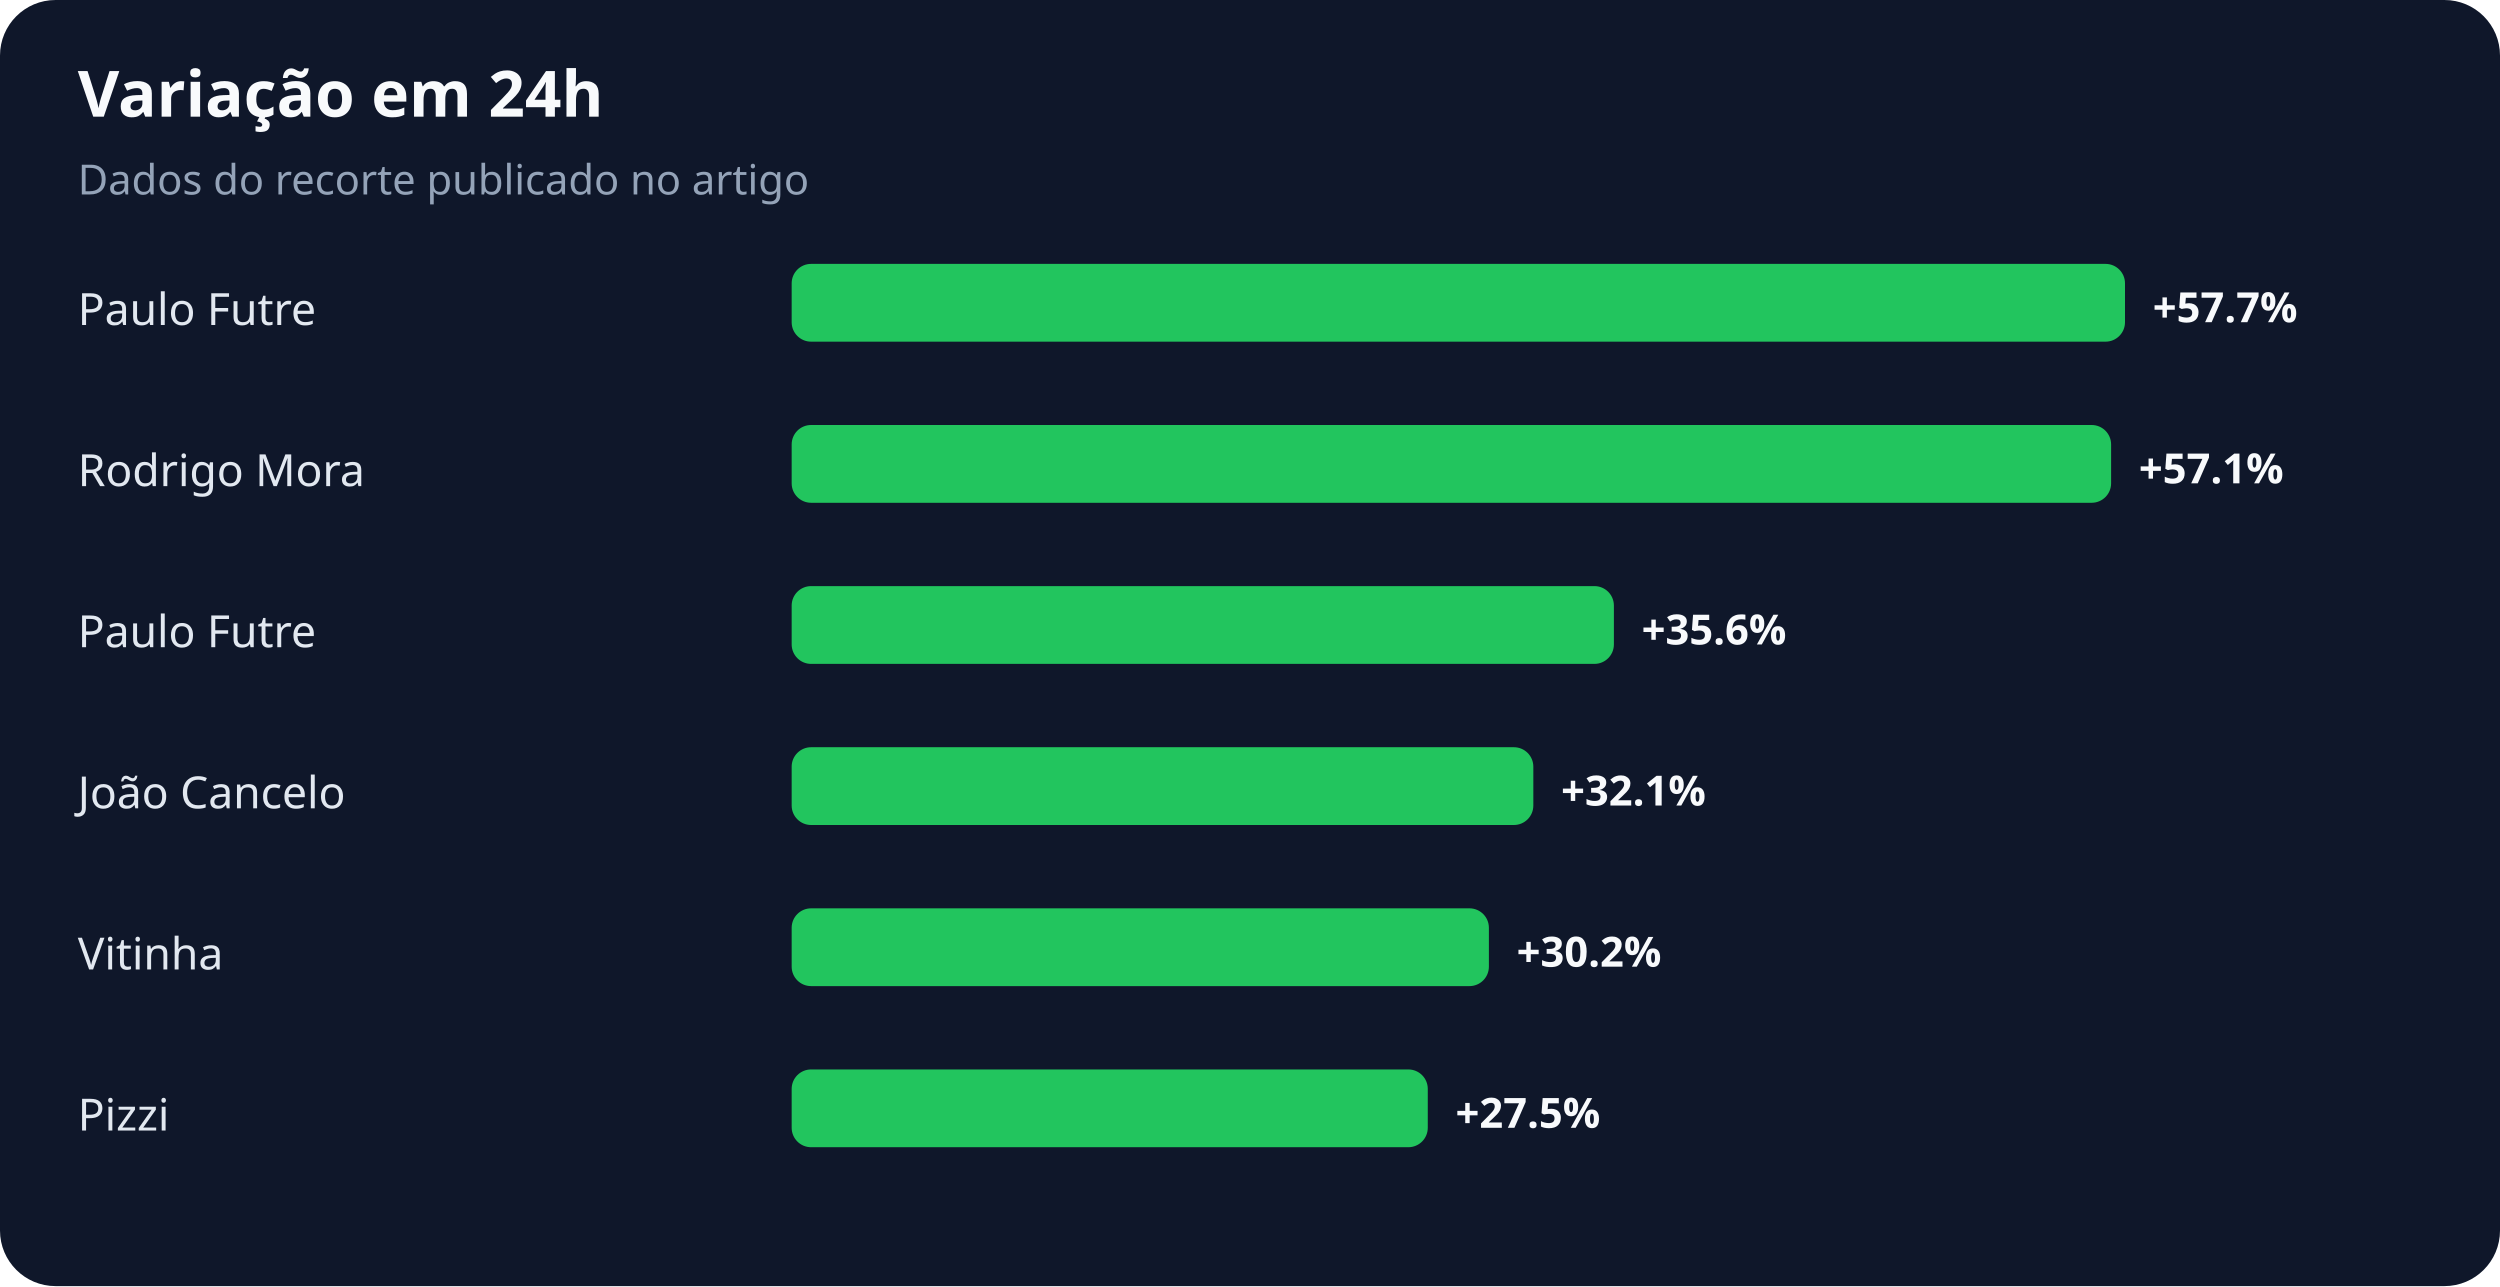
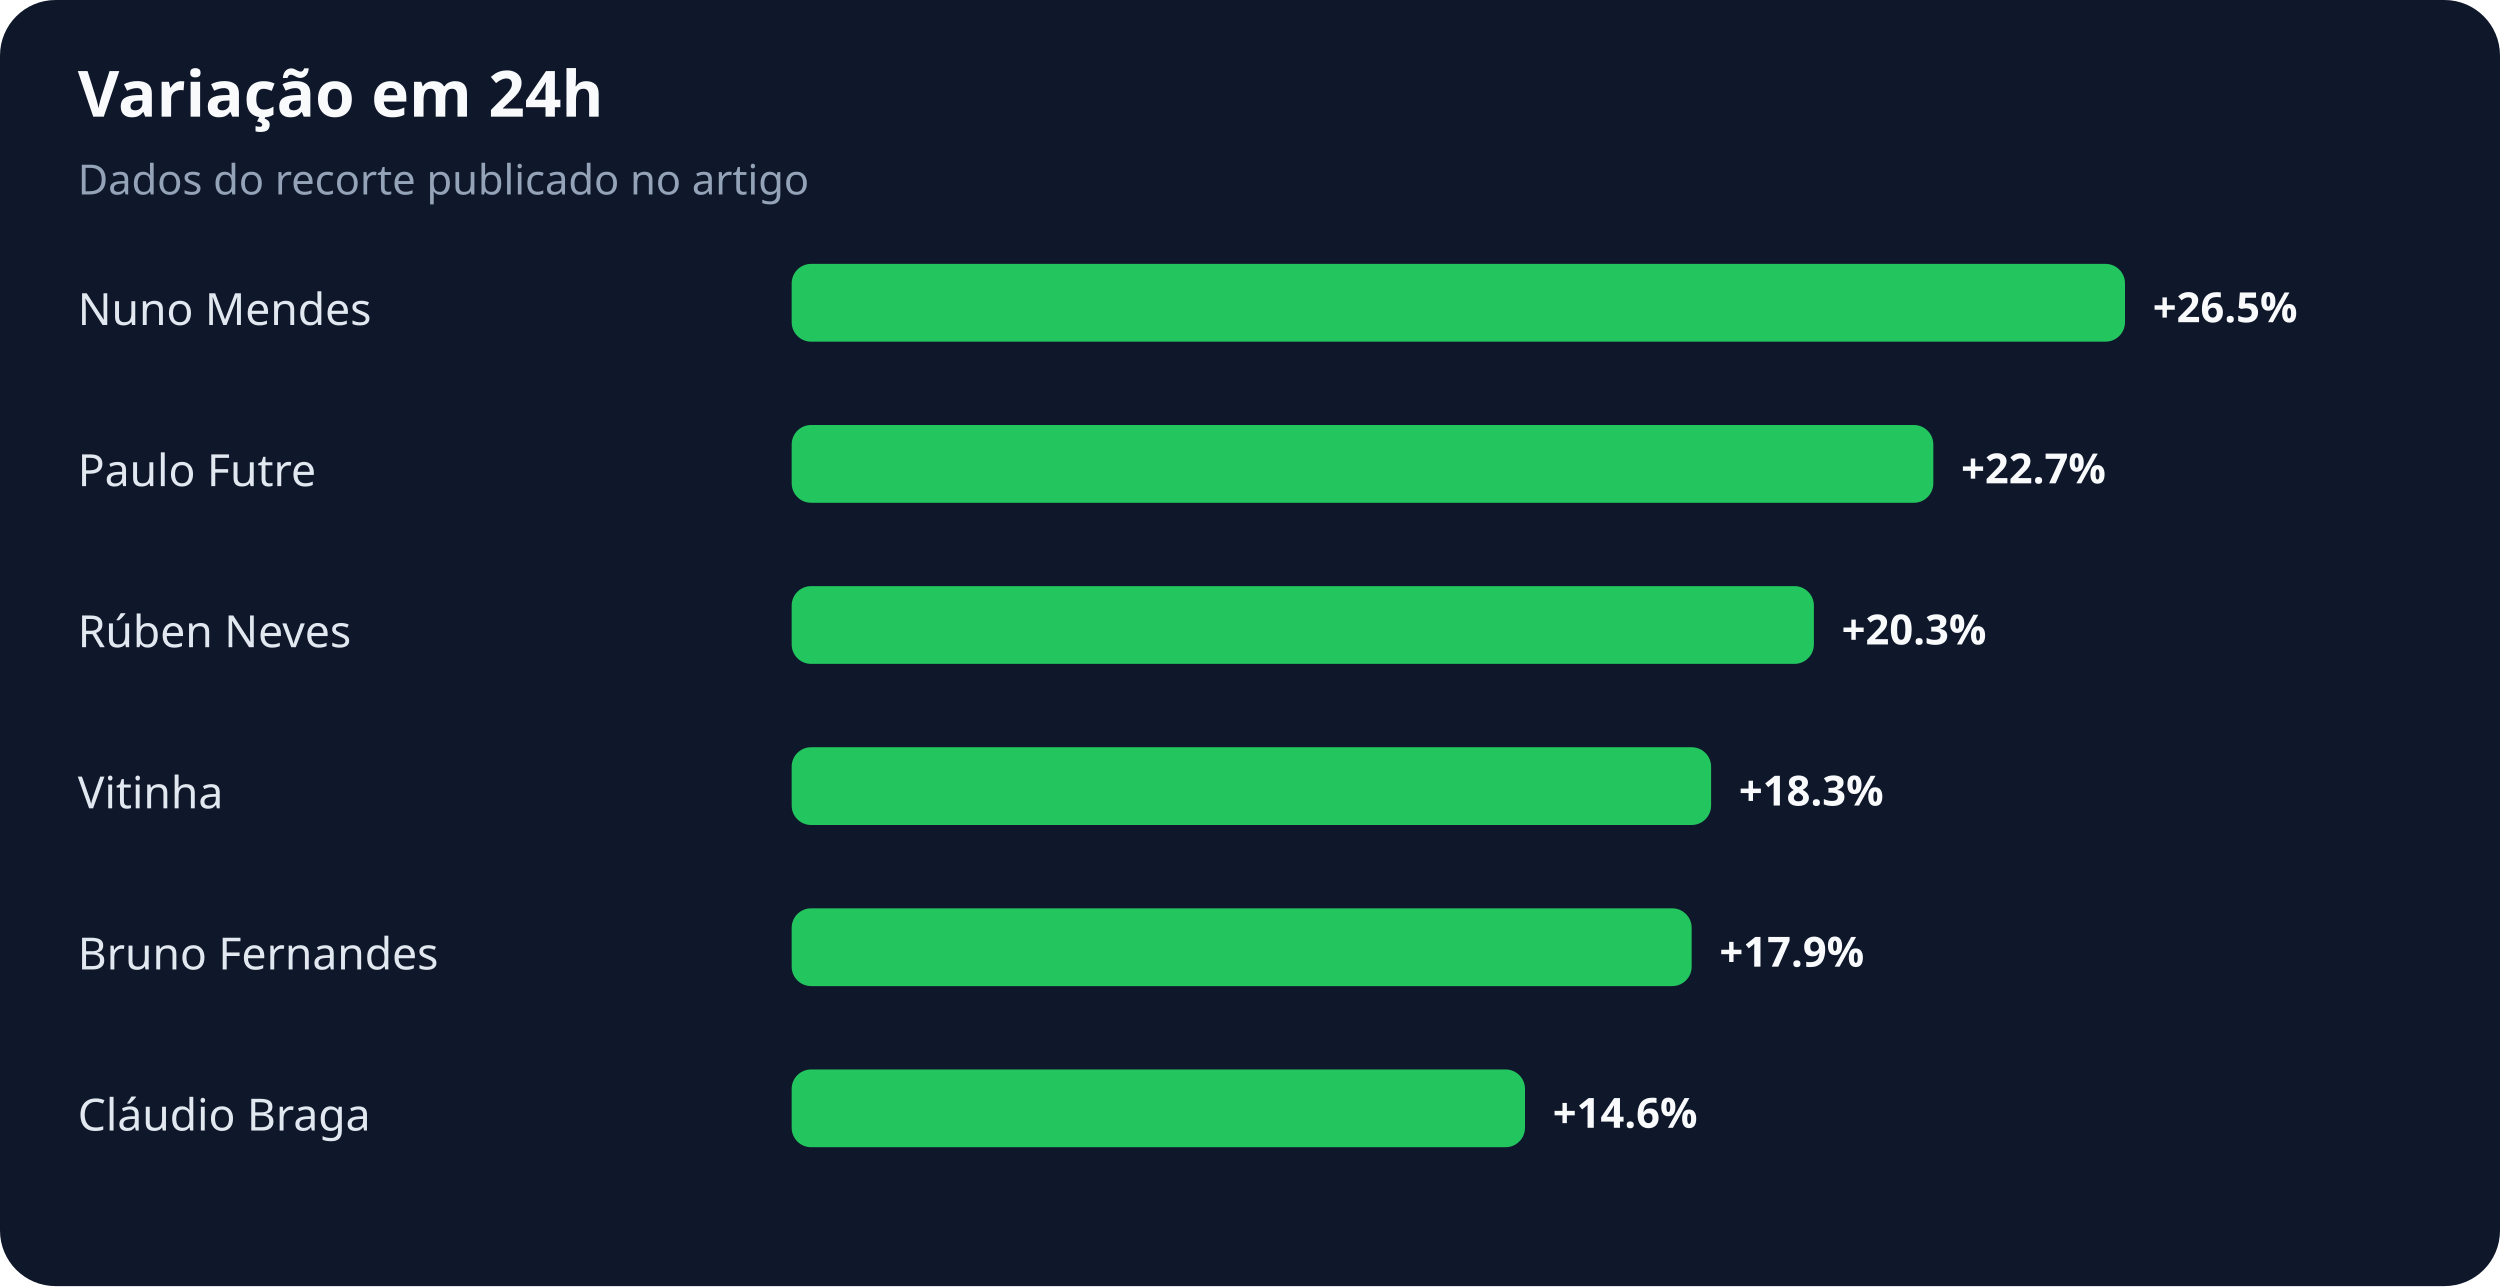
<svg xmlns="http://www.w3.org/2000/svg" width="900" height="463" viewBox="0 0 900 463" role="img" aria-labelledby="title desc">
  <rect width="100%" height="100%" rx="20" fill="#0f172a" />
  <text x="28" y="42" fill="#f8fafc" font-family="system-ui,sans-serif" font-size="23" font-weight="700">Variação em 24h</text>
  <text x="28" y="70" fill="#94a3b8" font-family="system-ui,sans-serif" font-size="15">Dados do recorte publicado no artigo</text>
-   <text x="28" y="117" fill="#e2e8f0" font-family="system-ui,sans-serif" font-size="16">Paulo Futre</text>
+   <text x="28" y="117" fill="#e2e8f0" font-family="system-ui,sans-serif" font-size="16">Nuno Mendes</text>
  <rect x="285" y="95" width="480" height="28" rx="7" fill="#22c55e" />
-   <text x="775" y="116" fill="#f8fafc" font-family="system-ui,sans-serif" font-size="15" font-weight="700">+57.7%</text>
-   <text x="28" y="175" fill="#e2e8f0" font-family="system-ui,sans-serif" font-size="16">Rodrigo Mora</text>
-   <rect x="285" y="153" width="475" height="28" rx="7" fill="#22c55e" />
-   <text x="770" y="174" fill="#f8fafc" font-family="system-ui,sans-serif" font-size="15" font-weight="700">+57.1%</text>
-   <text x="28" y="233" fill="#e2e8f0" font-family="system-ui,sans-serif" font-size="16">Paulo Futre</text>
-   <rect x="285" y="211" width="296" height="28" rx="7" fill="#22c55e" />
-   <text x="591" y="232" fill="#f8fafc" font-family="system-ui,sans-serif" font-size="15" font-weight="700">+35.6%</text>
-   <text x="28" y="291" fill="#e2e8f0" font-family="system-ui,sans-serif" font-size="16">João Cancelo</text>
-   <rect x="285" y="269" width="267" height="28" rx="7" fill="#22c55e" />
-   <text x="562" y="290" fill="#f8fafc" font-family="system-ui,sans-serif" font-size="15" font-weight="700">+32.1%</text>
-   <text x="28" y="349" fill="#e2e8f0" font-family="system-ui,sans-serif" font-size="16">Vitinha</text>
-   <rect x="285" y="327" width="251" height="28" rx="7" fill="#22c55e" />
-   <text x="546" y="348" fill="#f8fafc" font-family="system-ui,sans-serif" font-size="15" font-weight="700">+30.2%</text>
-   <text x="28" y="407" fill="#e2e8f0" font-family="system-ui,sans-serif" font-size="16">Pizzi</text>
-   <rect x="285" y="385" width="229" height="28" rx="7" fill="#22c55e" />
-   <text x="524" y="406" fill="#f8fafc" font-family="system-ui,sans-serif" font-size="15" font-weight="700">+27.5%</text>
+   <text x="775" y="116" fill="#f8fafc" font-family="system-ui,sans-serif" font-size="15" font-weight="700">+26.5%</text>
+   <text x="28" y="175" fill="#e2e8f0" font-family="system-ui,sans-serif" font-size="16">Paulo Futre</text>
+   <rect x="285" y="153" width="411" height="28" rx="7" fill="#22c55e" />
+   <text x="706" y="174" fill="#f8fafc" font-family="system-ui,sans-serif" font-size="15" font-weight="700">+22.7%</text>
+   <text x="28" y="233" fill="#e2e8f0" font-family="system-ui,sans-serif" font-size="16">Rúben Neves</text>
+   <rect x="285" y="211" width="368" height="28" rx="7" fill="#22c55e" />
+   <text x="663" y="232" fill="#f8fafc" font-family="system-ui,sans-serif" font-size="15" font-weight="700">+20.3%</text>
+   <text x="28" y="291" fill="#e2e8f0" font-family="system-ui,sans-serif" font-size="16">Vitinha</text>
+   <rect x="285" y="269" width="331" height="28" rx="7" fill="#22c55e" />
+   <text x="626" y="290" fill="#f8fafc" font-family="system-ui,sans-serif" font-size="15" font-weight="700">+18.3%</text>
+   <text x="28" y="349" fill="#e2e8f0" font-family="system-ui,sans-serif" font-size="16">Bruno Fernandes</text>
+   <rect x="285" y="327" width="324" height="28" rx="7" fill="#22c55e" />
+   <text x="619" y="348" fill="#f8fafc" font-family="system-ui,sans-serif" font-size="15" font-weight="700">+17.9%</text>
+   <text x="28" y="407" fill="#e2e8f0" font-family="system-ui,sans-serif" font-size="16">Cláudio Braga</text>
+   <rect x="285" y="385" width="264" height="28" rx="7" fill="#22c55e" />
+   <text x="559" y="406" fill="#f8fafc" font-family="system-ui,sans-serif" font-size="15" font-weight="700">+14.6%</text>
</svg>
